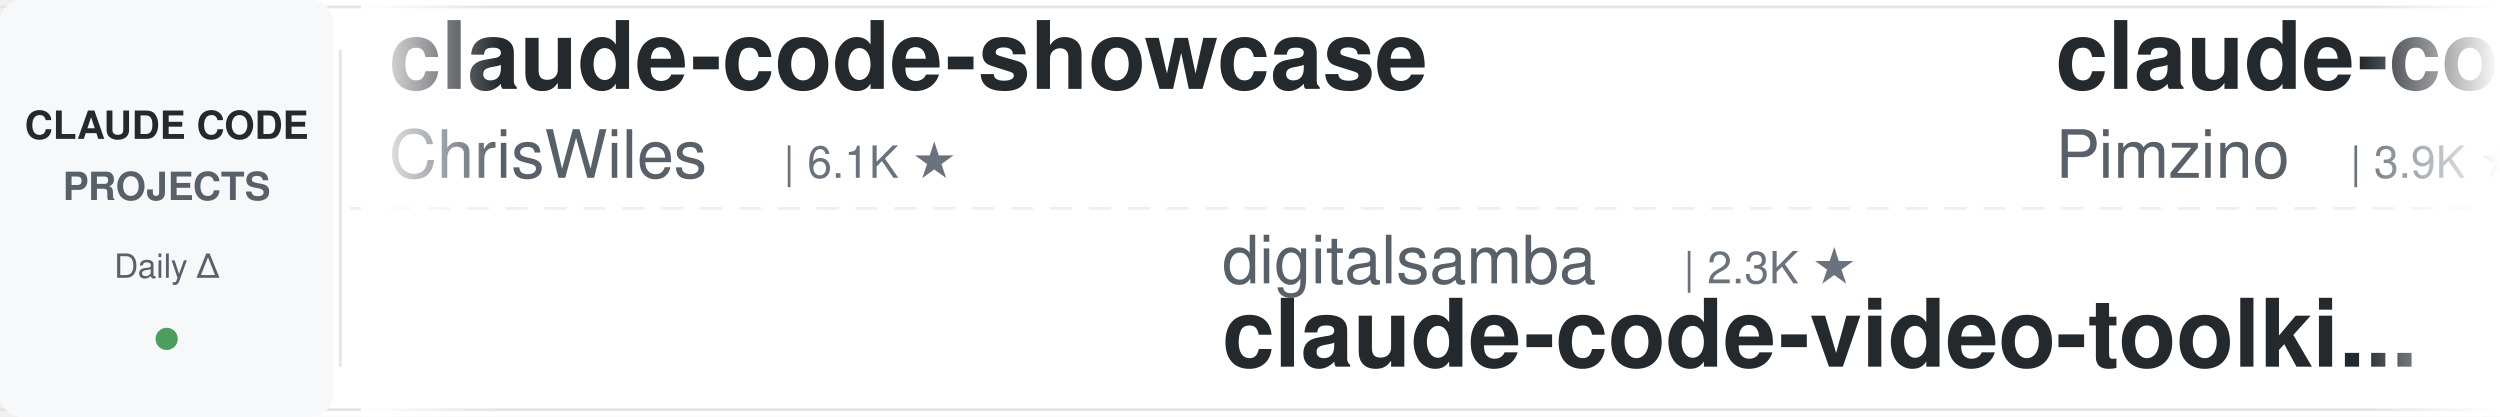
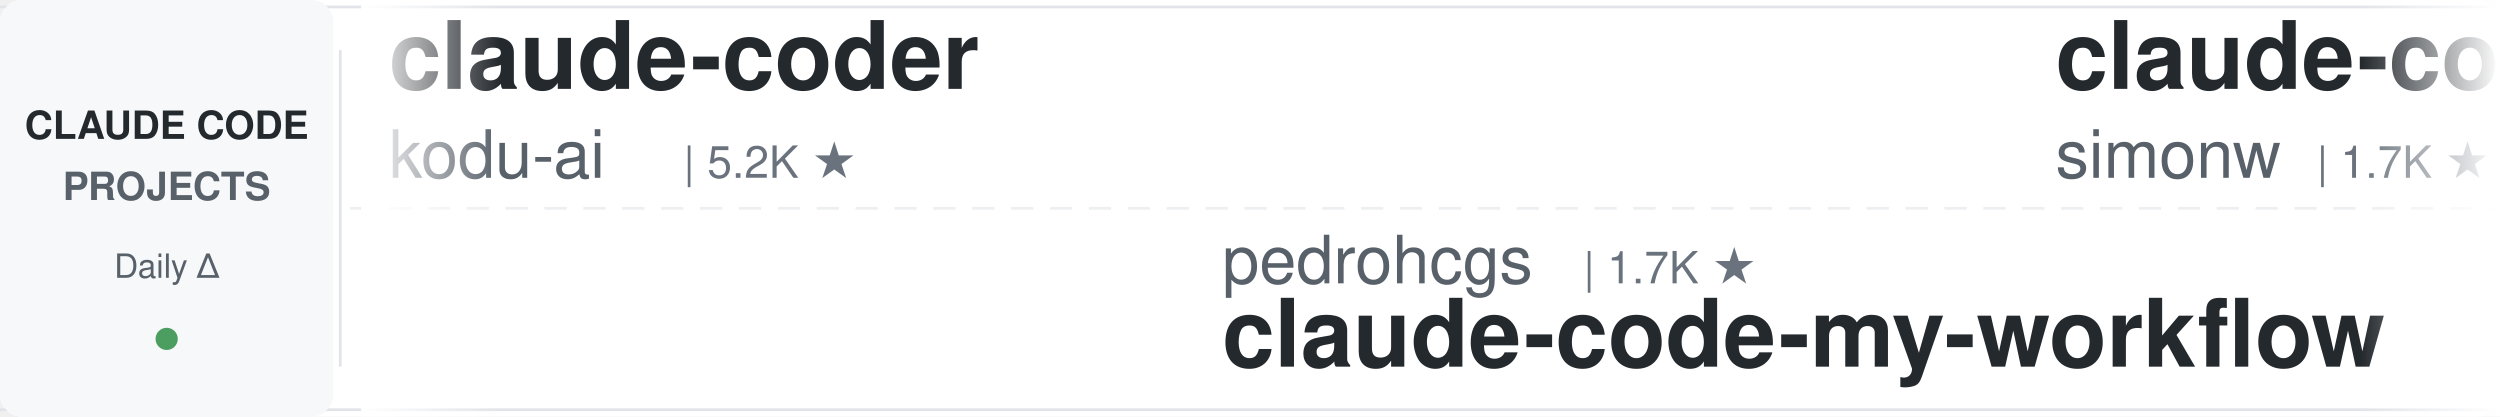
<svg xmlns="http://www.w3.org/2000/svg" width="900" height="150">
  <defs>
    <linearGradient id="leftFade" x1="0%" y1="0%" x2="100%" y2="0%">
      <stop offset="0%" style="stop-color:#ffffff;stop-opacity:1" />
      <stop offset="100%" style="stop-color:#ffffff;stop-opacity:0" />
    </linearGradient>
    <linearGradient id="rightFade" x1="0%" y1="0%" x2="100%" y2="0%">
      <stop offset="0%" style="stop-color:#ffffff;stop-opacity:0" />
      <stop offset="100%" style="stop-color:#ffffff;stop-opacity:1" />
    </linearGradient>
  </defs>
  <rect width="900" height="150" fill="#ffffff" rx="8" />
  <rect x="0" y="2" width="900" height="1" fill="#e1e4e8" />
  <rect x="0" y="147" width="900" height="1" fill="#e1e4e8" />
  <line x1="0" y1="75" x2="900" y2="75" stroke="#e1e4e8" stroke-width="1" stroke-dasharray="8 6" opacity="0.6" />
  <rect x="0" y="0" width="120" height="150" fill="#f6f8fa" rx="8" />
  <text x="60" y="50" font-family="-apple-system, BlinkMacSystemFont, 'Segoe UI', Helvetica, Arial, sans-serif" font-size="14" font-weight="600" fill="#24292e" text-anchor="middle">CLAUDE CODE</text>
  <text x="60" y="72" font-family="-apple-system, BlinkMacSystemFont, 'Segoe UI', Helvetica, Arial, sans-serif" font-size="14" font-weight="600" fill="#586069" text-anchor="middle">PROJECTS</text>
  <text x="60" y="100" font-family="-apple-system, BlinkMacSystemFont, 'Segoe UI', Helvetica, Arial, sans-serif" font-size="12" font-weight="500" fill="#586069" text-anchor="middle">Daily Δ</text>
  <circle cx="60" cy="122" r="4" fill="#22863a" opacity="0.8" />
  <rect x="122" y="18" width="1" height="114" fill="#e1e4e8" />
  <clipPath id="tickerClip">
    <rect x="130" y="0" width="770" height="150" />
  </clipPath>
  <g clip-path="url(#tickerClip)">
    <g id="tickerItems">
      <animateTransform attributeName="transform" attributeType="XML" type="translate" from="0 0" to="-3000 0" dur="54s" repeatCount="indefinite" />
      <g transform="translate(0, 0)">
-         <text x="140" y="32" font-family="-apple-system, BlinkMacSystemFont, 'Segoe UI', Helvetica, Arial, sans-serif" font-size="34" font-weight="600" fill="#24292e">claude-code-showcase</text>
-         <text x="140" y="64" font-family="-apple-system, BlinkMacSystemFont, 'Segoe UI', Helvetica, Arial, sans-serif" font-size="24" font-weight="400" fill="#586069">ChrisWiles</text>
-         <text x="282" y="64" font-family="-apple-system, BlinkMacSystemFont, 'Segoe UI', Helvetica, Arial, sans-serif" font-size="16" font-weight="500" fill="#6a737d">| 6.1K ★</text>
+         <text x="140" y="32" font-family="-apple-system, BlinkMacSystemFont, 'Segoe UI', Helvetica, Arial, sans-serif" font-size="34" font-weight="600" fill="#24292e">claude-coder</text>
+         <text x="140" y="64" font-family="-apple-system, BlinkMacSystemFont, 'Segoe UI', Helvetica, Arial, sans-serif" font-size="24" font-weight="400" fill="#586069">kodu-ai</text>
+         <text x="246" y="64" font-family="-apple-system, BlinkMacSystemFont, 'Segoe UI', Helvetica, Arial, sans-serif" font-size="16" font-weight="500" fill="#6a737d">| 5.2K ★</text>
      </g>
      <g transform="translate(300, 0)">
-         <text x="140" y="102" font-family="-apple-system, BlinkMacSystemFont, 'Segoe UI', Helvetica, Arial, sans-serif" font-size="24" font-weight="400" fill="#586069">digitalsamba</text>
-         <text x="306" y="102" font-family="-apple-system, BlinkMacSystemFont, 'Segoe UI', Helvetica, Arial, sans-serif" font-size="16" font-weight="500" fill="#6a737d">| 2.3K ★</text>
-         <text x="140" y="132" font-family="-apple-system, BlinkMacSystemFont, 'Segoe UI', Helvetica, Arial, sans-serif" font-size="34" font-weight="600" fill="#24292e">claude-code-video-toolki...</text>
+         <text x="140" y="102" font-family="-apple-system, BlinkMacSystemFont, 'Segoe UI', Helvetica, Arial, sans-serif" font-size="24" font-weight="400" fill="#586069">pedrohcgs</text>
+         <text x="270" y="102" font-family="-apple-system, BlinkMacSystemFont, 'Segoe UI', Helvetica, Arial, sans-serif" font-size="16" font-weight="500" fill="#6a737d">| 1.7K ★</text>
+         <text x="140" y="132" font-family="-apple-system, BlinkMacSystemFont, 'Segoe UI', Helvetica, Arial, sans-serif" font-size="34" font-weight="600" fill="#24292e">claude-code-my-workflow</text>
      </g>
      <g transform="translate(600, 0)">
-         <text x="140" y="32" font-family="-apple-system, BlinkMacSystemFont, 'Segoe UI', Helvetica, Arial, sans-serif" font-size="34" font-weight="600" fill="#24292e">claude-code-spec-workflo...</text>
-         <text x="140" y="64" font-family="-apple-system, BlinkMacSystemFont, 'Segoe UI', Helvetica, Arial, sans-serif" font-size="24" font-weight="400" fill="#586069">Pimzino</text>
-         <text x="246" y="64" font-family="-apple-system, BlinkMacSystemFont, 'Segoe UI', Helvetica, Arial, sans-serif" font-size="16" font-weight="500" fill="#6a737d">| 3.9K ★</text>
+         <text x="140" y="32" font-family="-apple-system, BlinkMacSystemFont, 'Segoe UI', Helvetica, Arial, sans-serif" font-size="34" font-weight="600" fill="#24292e">claude-code-transcripts</text>
+         <text x="140" y="64" font-family="-apple-system, BlinkMacSystemFont, 'Segoe UI', Helvetica, Arial, sans-serif" font-size="24" font-weight="400" fill="#586069">simonw</text>
+         <text x="234" y="64" font-family="-apple-system, BlinkMacSystemFont, 'Segoe UI', Helvetica, Arial, sans-serif" font-size="16" font-weight="500" fill="#6a737d">| 1.7K ★</text>
      </g>
      <g transform="translate(900, 0)">
-         <text x="140" y="102" font-family="-apple-system, BlinkMacSystemFont, 'Segoe UI', Helvetica, Arial, sans-serif" font-size="24" font-weight="400" fill="#586069">anthropics</text>
-         <text x="282" y="102" font-family="-apple-system, BlinkMacSystemFont, 'Segoe UI', Helvetica, Arial, sans-serif" font-size="16" font-weight="500" fill="#6a737d">| 9.6K ★</text>
-         <text x="140" y="132" font-family="-apple-system, BlinkMacSystemFont, 'Segoe UI', Helvetica, Arial, sans-serif" font-size="34" font-weight="600" fill="#24292e">claude-code-action</text>
+         <text x="140" y="102" font-family="-apple-system, BlinkMacSystemFont, 'Segoe UI', Helvetica, Arial, sans-serif" font-size="24" font-weight="400" fill="#586069">Yeachan-Heo</text>
+         <text x="294" y="102" font-family="-apple-system, BlinkMacSystemFont, 'Segoe UI', Helvetica, Arial, sans-serif" font-size="16" font-weight="500" fill="#6a737d">| 40.2K ★</text>
+         <text x="140" y="132" font-family="-apple-system, BlinkMacSystemFont, 'Segoe UI', Helvetica, Arial, sans-serif" font-size="34" font-weight="600" fill="#24292e">oh-my-claudecode</text>
      </g>
      <g transform="translate(1200, 0)">
-         <text x="140" y="32" font-family="-apple-system, BlinkMacSystemFont, 'Segoe UI', Helvetica, Arial, sans-serif" font-size="34" font-weight="600" fill="#24292e">edmunds-claude-code</text>
-         <text x="140" y="64" font-family="-apple-system, BlinkMacSystemFont, 'Segoe UI', Helvetica, Arial, sans-serif" font-size="24" font-weight="400" fill="#586069">edmund-io</text>
-         <text x="270" y="64" font-family="-apple-system, BlinkMacSystemFont, 'Segoe UI', Helvetica, Arial, sans-serif" font-size="16" font-weight="500" fill="#6a737d">| 1.5K ★</text>
+         <text x="140" y="32" font-family="-apple-system, BlinkMacSystemFont, 'Segoe UI', Helvetica, Arial, sans-serif" font-size="34" font-weight="600" fill="#24292e">claude-code-prompts</text>
+         <text x="140" y="64" font-family="-apple-system, BlinkMacSystemFont, 'Segoe UI', Helvetica, Arial, sans-serif" font-size="24" font-weight="400" fill="#586069">repowise-dev</text>
+         <text x="306" y="64" font-family="-apple-system, BlinkMacSystemFont, 'Segoe UI', Helvetica, Arial, sans-serif" font-size="16" font-weight="500" fill="#6a737d">| 1.2K ★</text>
      </g>
      <g transform="translate(1500, 0)">
-         <text x="140" y="102" font-family="-apple-system, BlinkMacSystemFont, 'Segoe UI', Helvetica, Arial, sans-serif" font-size="24" font-weight="400" fill="#586069">hangsman</text>
-         <text x="258" y="102" font-family="-apple-system, BlinkMacSystemFont, 'Segoe UI', Helvetica, Arial, sans-serif" font-size="16" font-weight="500" fill="#6a737d">| 799 ★</text>
-         <text x="140" y="132" font-family="-apple-system, BlinkMacSystemFont, 'Segoe UI', Helvetica, Arial, sans-serif" font-size="34" font-weight="600" fill="#24292e">claude-code-source</text>
+         <text x="140" y="102" font-family="-apple-system, BlinkMacSystemFont, 'Segoe UI', Helvetica, Arial, sans-serif" font-size="24" font-weight="400" fill="#586069">shareAI-lab</text>
+         <text x="294" y="102" font-family="-apple-system, BlinkMacSystemFont, 'Segoe UI', Helvetica, Arial, sans-serif" font-size="16" font-weight="500" fill="#6a737d">| 79.0K ★</text>
+         <text x="140" y="132" font-family="-apple-system, BlinkMacSystemFont, 'Segoe UI', Helvetica, Arial, sans-serif" font-size="34" font-weight="600" fill="#24292e">learn-claude-code</text>
      </g>
      <g transform="translate(1800, 0)">
-         <text x="140" y="32" font-family="-apple-system, BlinkMacSystemFont, 'Segoe UI', Helvetica, Arial, sans-serif" font-size="34" font-weight="600" fill="#24292e">claude-code-rev</text>
-         <text x="140" y="64" font-family="-apple-system, BlinkMacSystemFont, 'Segoe UI', Helvetica, Arial, sans-serif" font-size="24" font-weight="400" fill="#586069">oboard</text>
-         <text x="234" y="64" font-family="-apple-system, BlinkMacSystemFont, 'Segoe UI', Helvetica, Arial, sans-serif" font-size="16" font-weight="500" fill="#6a737d">| 3.3K ★</text>
+         <text x="140" y="32" font-family="-apple-system, BlinkMacSystemFont, 'Segoe UI', Helvetica, Arial, sans-serif" font-size="34" font-weight="600" fill="#24292e">claude-code-settings</text>
+         <text x="140" y="64" font-family="-apple-system, BlinkMacSystemFont, 'Segoe UI', Helvetica, Arial, sans-serif" font-size="24" font-weight="400" fill="#586069">feiskyer</text>
+         <text x="258" y="64" font-family="-apple-system, BlinkMacSystemFont, 'Segoe UI', Helvetica, Arial, sans-serif" font-size="16" font-weight="500" fill="#6a737d">| 1.7K ★</text>
      </g>
      <g transform="translate(2100, 0)">
-         <text x="140" y="102" font-family="-apple-system, BlinkMacSystemFont, 'Segoe UI', Helvetica, Arial, sans-serif" font-size="24" font-weight="400" fill="#586069">AprilNEA</text>
-         <text x="258" y="102" font-family="-apple-system, BlinkMacSystemFont, 'Segoe UI', Helvetica, Arial, sans-serif" font-size="16" font-weight="500" fill="#6a737d">| 394 ★</text>
-         <text x="140" y="132" font-family="-apple-system, BlinkMacSystemFont, 'Segoe UI', Helvetica, Arial, sans-serif" font-size="34" font-weight="600" fill="#24292e">claude-code-source</text>
-       </g>
-       <g transform="translate(2400, 0)">
-         <text x="140" y="32" font-family="-apple-system, BlinkMacSystemFont, 'Segoe UI', Helvetica, Arial, sans-serif" font-size="34" font-weight="600" fill="#24292e">Dive-into-Claude-Code</text>
-         <text x="140" y="64" font-family="-apple-system, BlinkMacSystemFont, 'Segoe UI', Helvetica, Arial, sans-serif" font-size="24" font-weight="400" fill="#586069">VILA-Lab</text>
-         <text x="258" y="64" font-family="-apple-system, BlinkMacSystemFont, 'Segoe UI', Helvetica, Arial, sans-serif" font-size="16" font-weight="500" fill="#6a737d">| 2.2K ★</text>
-       </g>
-       <g transform="translate(2700, 0)">
        <text x="140" y="102" font-family="-apple-system, BlinkMacSystemFont, 'Segoe UI', Helvetica, Arial, sans-serif" font-size="24" font-weight="400" fill="#586069">musistudio</text>
        <text x="282" y="102" font-family="-apple-system, BlinkMacSystemFont, 'Segoe UI', Helvetica, Arial, sans-serif" font-size="16" font-weight="500" fill="#6a737d">| 37.8K ★</text>
        <text x="140" y="132" font-family="-apple-system, BlinkMacSystemFont, 'Segoe UI', Helvetica, Arial, sans-serif" font-size="34" font-weight="600" fill="#24292e">claude-code-router</text>
      </g>
+       <g transform="translate(2400, 0)">
+         <text x="140" y="32" font-family="-apple-system, BlinkMacSystemFont, 'Segoe UI', Helvetica, Arial, sans-serif" font-size="34" font-weight="600" fill="#24292e">claude-code-security-rev...</text>
+         <text x="140" y="64" font-family="-apple-system, BlinkMacSystemFont, 'Segoe UI', Helvetica, Arial, sans-serif" font-size="24" font-weight="400" fill="#586069">anthropics</text>
+         <text x="282" y="64" font-family="-apple-system, BlinkMacSystemFont, 'Segoe UI', Helvetica, Arial, sans-serif" font-size="16" font-weight="500" fill="#6a737d">| 6.5K ★</text>
+       </g>
+       <g transform="translate(2700, 0)">
+         <text x="140" y="102" font-family="-apple-system, BlinkMacSystemFont, 'Segoe UI', Helvetica, Arial, sans-serif" font-size="24" font-weight="400" fill="#586069">daymade</text>
+         <text x="246" y="102" font-family="-apple-system, BlinkMacSystemFont, 'Segoe UI', Helvetica, Arial, sans-serif" font-size="16" font-weight="500" fill="#6a737d">| 1.5K ★</text>
+         <text x="140" y="132" font-family="-apple-system, BlinkMacSystemFont, 'Segoe UI', Helvetica, Arial, sans-serif" font-size="34" font-weight="600" fill="#24292e">claude-code-skills</text>
+       </g>
      <g transform="translate(3000, 0)">
-         <text x="140" y="32" font-family="-apple-system, BlinkMacSystemFont, 'Segoe UI', Helvetica, Arial, sans-serif" font-size="34" font-weight="600" fill="#24292e">claude-code-showcase</text>
-         <text x="140" y="64" font-family="-apple-system, BlinkMacSystemFont, 'Segoe UI', Helvetica, Arial, sans-serif" font-size="24" font-weight="400" fill="#586069">ChrisWiles</text>
-         <text x="282" y="64" font-family="-apple-system, BlinkMacSystemFont, 'Segoe UI', Helvetica, Arial, sans-serif" font-size="16" font-weight="500" fill="#6a737d">| 6.1K ★</text>
+         <text x="140" y="32" font-family="-apple-system, BlinkMacSystemFont, 'Segoe UI', Helvetica, Arial, sans-serif" font-size="34" font-weight="600" fill="#24292e">claude-coder</text>
+         <text x="140" y="64" font-family="-apple-system, BlinkMacSystemFont, 'Segoe UI', Helvetica, Arial, sans-serif" font-size="24" font-weight="400" fill="#586069">kodu-ai</text>
+         <text x="246" y="64" font-family="-apple-system, BlinkMacSystemFont, 'Segoe UI', Helvetica, Arial, sans-serif" font-size="16" font-weight="500" fill="#6a737d">| 5.2K ★</text>
      </g>
      <g transform="translate(3300, 0)">
-         <text x="140" y="102" font-family="-apple-system, BlinkMacSystemFont, 'Segoe UI', Helvetica, Arial, sans-serif" font-size="24" font-weight="400" fill="#586069">digitalsamba</text>
-         <text x="306" y="102" font-family="-apple-system, BlinkMacSystemFont, 'Segoe UI', Helvetica, Arial, sans-serif" font-size="16" font-weight="500" fill="#6a737d">| 2.3K ★</text>
-         <text x="140" y="132" font-family="-apple-system, BlinkMacSystemFont, 'Segoe UI', Helvetica, Arial, sans-serif" font-size="34" font-weight="600" fill="#24292e">claude-code-video-toolki...</text>
+         <text x="140" y="102" font-family="-apple-system, BlinkMacSystemFont, 'Segoe UI', Helvetica, Arial, sans-serif" font-size="24" font-weight="400" fill="#586069">pedrohcgs</text>
+         <text x="270" y="102" font-family="-apple-system, BlinkMacSystemFont, 'Segoe UI', Helvetica, Arial, sans-serif" font-size="16" font-weight="500" fill="#6a737d">| 1.7K ★</text>
+         <text x="140" y="132" font-family="-apple-system, BlinkMacSystemFont, 'Segoe UI', Helvetica, Arial, sans-serif" font-size="34" font-weight="600" fill="#24292e">claude-code-my-workflow</text>
      </g>
      <g transform="translate(3600, 0)">
-         <text x="140" y="32" font-family="-apple-system, BlinkMacSystemFont, 'Segoe UI', Helvetica, Arial, sans-serif" font-size="34" font-weight="600" fill="#24292e">claude-code-spec-workflo...</text>
-         <text x="140" y="64" font-family="-apple-system, BlinkMacSystemFont, 'Segoe UI', Helvetica, Arial, sans-serif" font-size="24" font-weight="400" fill="#586069">Pimzino</text>
-         <text x="246" y="64" font-family="-apple-system, BlinkMacSystemFont, 'Segoe UI', Helvetica, Arial, sans-serif" font-size="16" font-weight="500" fill="#6a737d">| 3.9K ★</text>
+         <text x="140" y="32" font-family="-apple-system, BlinkMacSystemFont, 'Segoe UI', Helvetica, Arial, sans-serif" font-size="34" font-weight="600" fill="#24292e">claude-code-transcripts</text>
+         <text x="140" y="64" font-family="-apple-system, BlinkMacSystemFont, 'Segoe UI', Helvetica, Arial, sans-serif" font-size="24" font-weight="400" fill="#586069">simonw</text>
+         <text x="234" y="64" font-family="-apple-system, BlinkMacSystemFont, 'Segoe UI', Helvetica, Arial, sans-serif" font-size="16" font-weight="500" fill="#6a737d">| 1.7K ★</text>
      </g>
      <g transform="translate(3900, 0)">
-         <text x="140" y="102" font-family="-apple-system, BlinkMacSystemFont, 'Segoe UI', Helvetica, Arial, sans-serif" font-size="24" font-weight="400" fill="#586069">anthropics</text>
-         <text x="282" y="102" font-family="-apple-system, BlinkMacSystemFont, 'Segoe UI', Helvetica, Arial, sans-serif" font-size="16" font-weight="500" fill="#6a737d">| 9.6K ★</text>
-         <text x="140" y="132" font-family="-apple-system, BlinkMacSystemFont, 'Segoe UI', Helvetica, Arial, sans-serif" font-size="34" font-weight="600" fill="#24292e">claude-code-action</text>
+         <text x="140" y="102" font-family="-apple-system, BlinkMacSystemFont, 'Segoe UI', Helvetica, Arial, sans-serif" font-size="24" font-weight="400" fill="#586069">Yeachan-Heo</text>
+         <text x="294" y="102" font-family="-apple-system, BlinkMacSystemFont, 'Segoe UI', Helvetica, Arial, sans-serif" font-size="16" font-weight="500" fill="#6a737d">| 40.2K ★</text>
+         <text x="140" y="132" font-family="-apple-system, BlinkMacSystemFont, 'Segoe UI', Helvetica, Arial, sans-serif" font-size="34" font-weight="600" fill="#24292e">oh-my-claudecode</text>
      </g>
    </g>
  </g>
  <rect x="130" y="0" width="50" height="150" fill="url(#leftFade)" />
  <rect x="850" y="0" width="50" height="150" fill="url(#rightFade)" />
</svg>
